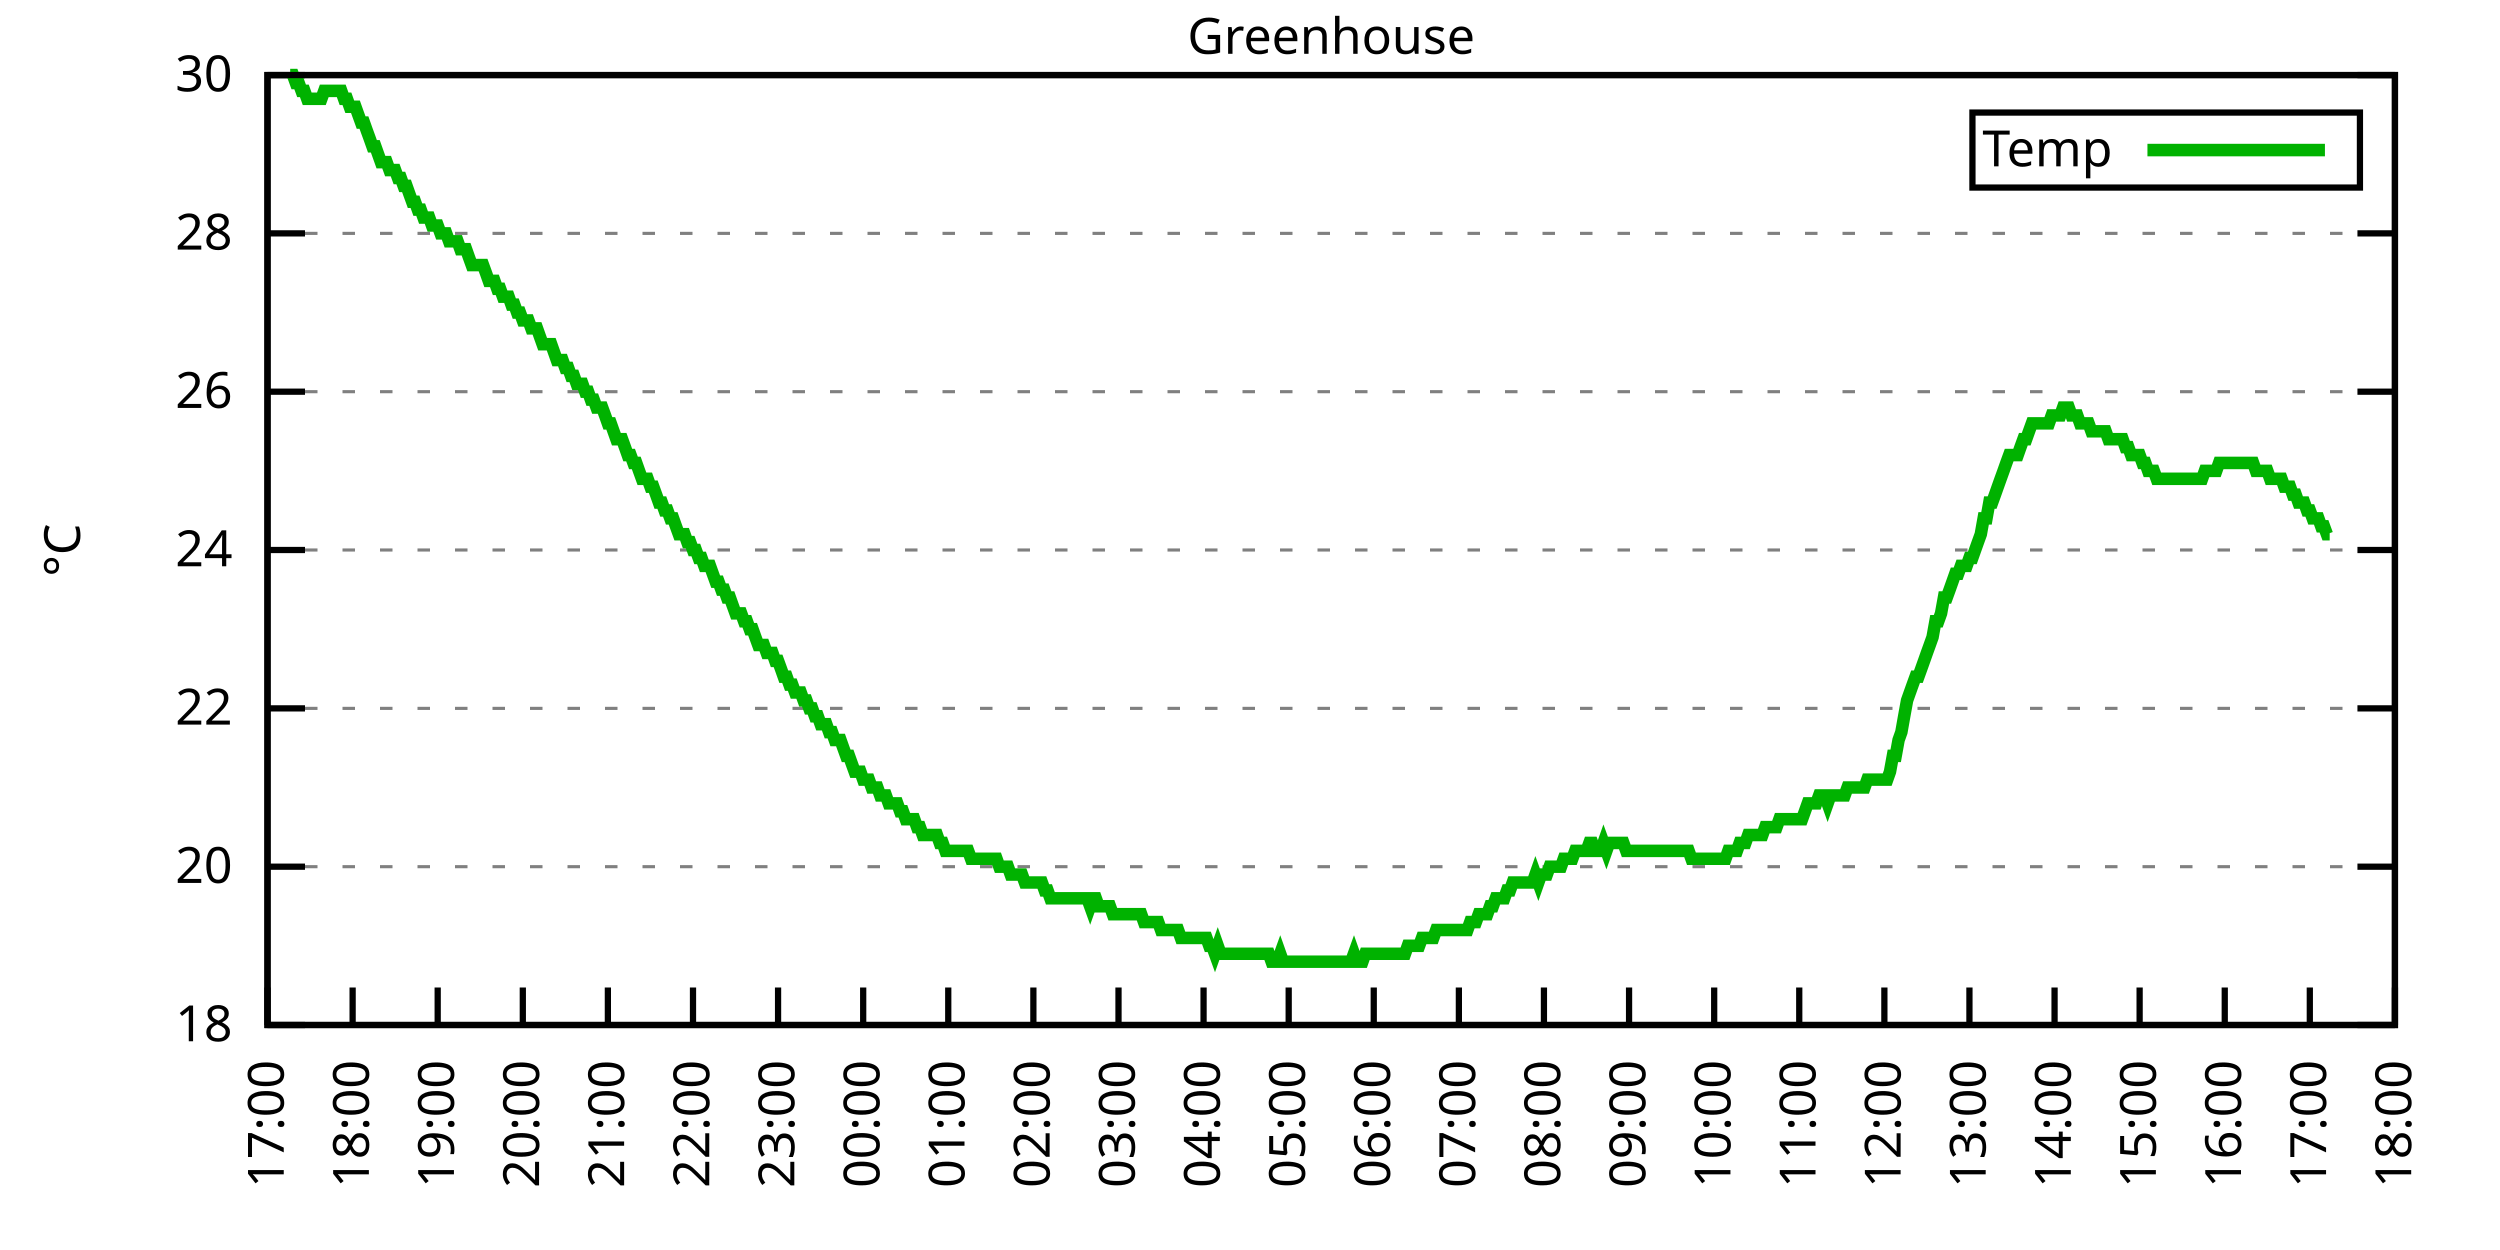
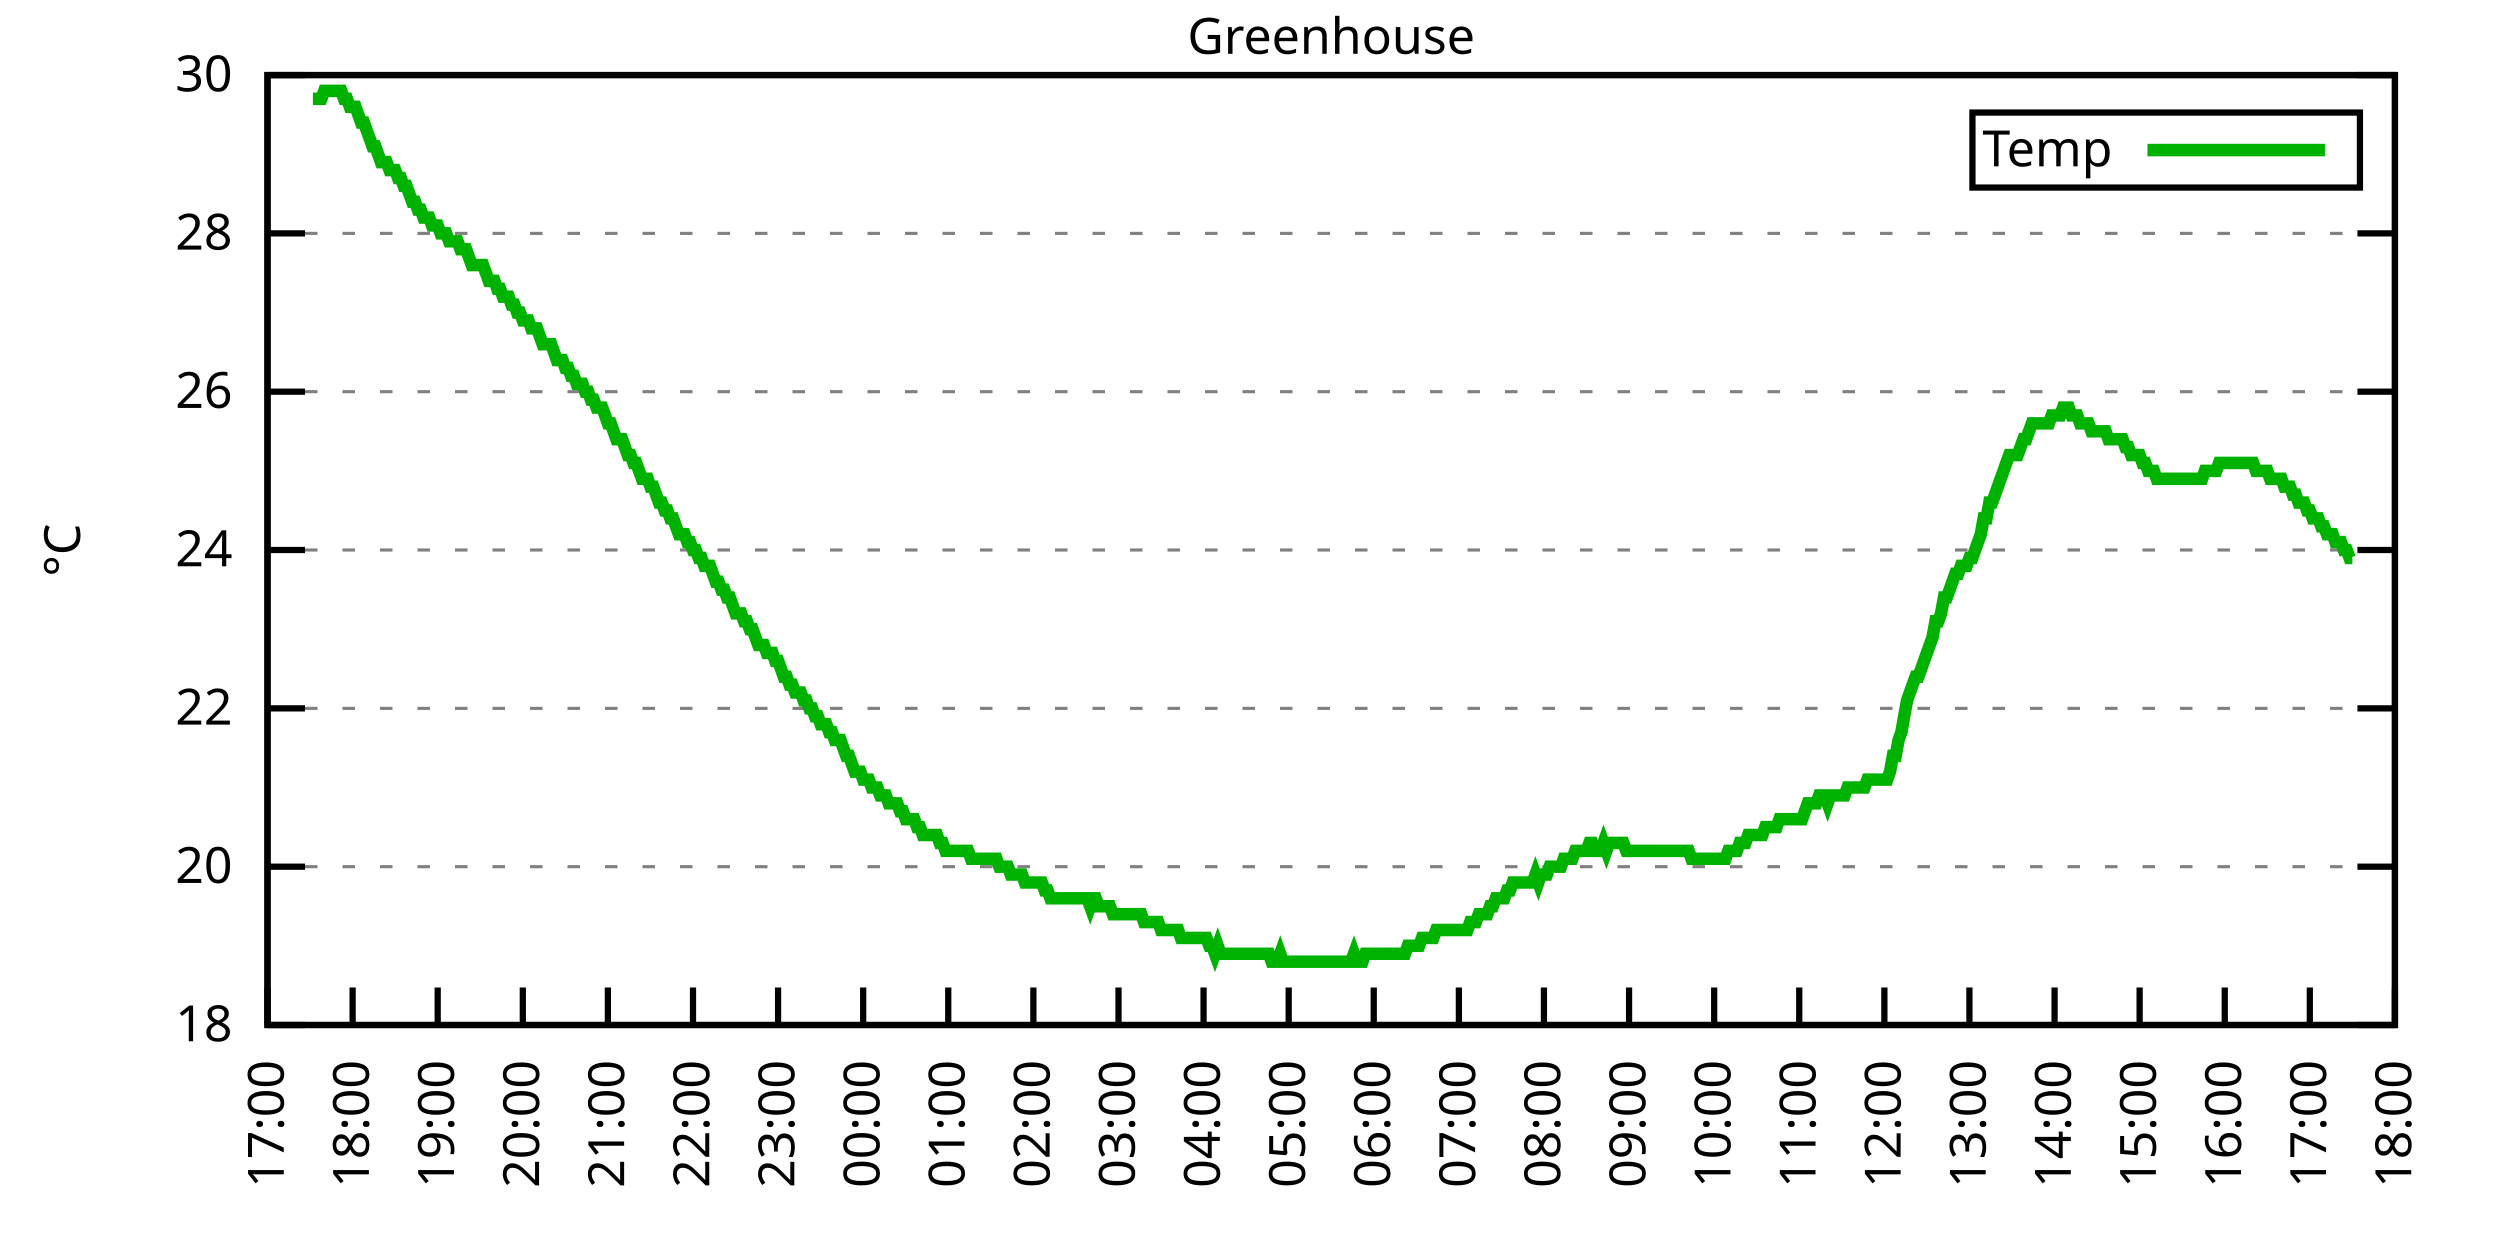
<svg xmlns="http://www.w3.org/2000/svg" xmlns:xlink="http://www.w3.org/1999/xlink" width="400" height="200" viewBox="0 0 400 200">
  <g id="gnuplot_canvas">
    <rect x="0" y="0" width="400" height="200" fill="none" />
    <defs>
      <circle id="gpDot" r="0.5" stroke-width="0.5" stroke="currentColor" />
      <path id="gpPt0" stroke-width="0.333" stroke="currentColor" d="M-1,0 h2 M0,-1 v2" />
      <path id="gpPt1" stroke-width="0.333" stroke="currentColor" d="M-1,-1 L1,1 M1,-1 L-1,1" />
      <path id="gpPt2" stroke-width="0.333" stroke="currentColor" d="M-1,0 L1,0 M0,-1 L0,1 M-1,-1 L1,1 M-1,1 L1,-1" />
      <rect id="gpPt3" stroke-width="0.333" stroke="currentColor" x="-1" y="-1" width="2" height="2" />
      <rect id="gpPt4" stroke-width="0.333" stroke="currentColor" fill="currentColor" x="-1" y="-1" width="2" height="2" />
      <circle id="gpPt5" stroke-width="0.333" stroke="currentColor" cx="0" cy="0" r="1" />
      <use xlink:href="#gpPt5" id="gpPt6" fill="currentColor" stroke="none" />
      <path id="gpPt7" stroke-width="0.333" stroke="currentColor" d="M0,-1.33 L-1.33,0.67 L1.33,0.67 z" />
      <use xlink:href="#gpPt7" id="gpPt8" fill="currentColor" stroke="none" />
      <use xlink:href="#gpPt7" id="gpPt9" stroke="currentColor" transform="rotate(180)" />
      <use xlink:href="#gpPt9" id="gpPt10" fill="currentColor" stroke="none" />
      <use xlink:href="#gpPt3" id="gpPt11" stroke="currentColor" transform="rotate(45)" />
      <use xlink:href="#gpPt11" id="gpPt12" fill="currentColor" stroke="none" />
      <path id="gpPt13" stroke-width="0.333" stroke="currentColor" d="M0,1.330 L1.265,0.411 L0.782,-1.067 L-0.782,-1.076 L-1.265,0.411 z" />
      <use xlink:href="#gpPt13" id="gpPt14" fill="currentColor" stroke="none" />
      <filter id="textbox" filterUnits="objectBoundingBox" x="0" y="0" height="1" width="1">
        <feFlood flood-color="white" flood-opacity="1" result="bgnd" />
        <feComposite in="SourceGraphic" in2="bgnd" operator="atop" />
      </filter>
      <filter id="greybox" filterUnits="objectBoundingBox" x="0" y="0" height="1" width="1">
        <feFlood flood-color="lightgrey" flood-opacity="1" result="grey" />
        <feComposite in="SourceGraphic" in2="grey" operator="atop" />
      </filter>
    </defs>
    <g fill="none" color="white" stroke="currentColor" stroke-width="1.00" stroke-linecap="butt" stroke-linejoin="miter">
</g>
    <g fill="none" color="black" stroke="currentColor" stroke-width="1.00" stroke-linecap="butt" stroke-linejoin="miter">
      <g stroke="none" shape-rendering="crispEdges">
        <polygon fill="rgb(255, 255, 255)" points="42.80,164.00 383.18,164.00 383.18,12.02 42.80,12.02 " />
      </g>
    </g>
    <g fill="none" color="black" stroke="currentColor" stroke-width="1.00" stroke-linecap="butt" stroke-linejoin="miter">
</g>
    <g fill="none" color="black" stroke="black" stroke-width="0.50" stroke-linecap="butt" stroke-linejoin="miter">
</g>
    <g fill="none" color="gray" stroke="currentColor" stroke-width="0.50" stroke-linecap="butt" stroke-linejoin="miter">
      <path stroke="gray" stroke-dasharray="2,4" class="gridline" d="M42.80,164.00 L383.19,164.00  " />
    </g>
    <g fill="none" color="gray" stroke="gray" stroke-width="1.00" stroke-linecap="butt" stroke-linejoin="miter">
</g>
    <g fill="none" color="black" stroke="currentColor" stroke-width="1.00" stroke-linecap="butt" stroke-linejoin="miter">
      <path stroke="black" d="M42.80,164.00 L48.80,164.00 M383.19,164.00 L377.19,164.00  " />
      <g transform="translate(37.20,166.60)" stroke="none" fill="black" font-family="Sans" font-size="8.00" text-anchor="end">
        <text>
          <tspan font-family="Sans"> 18</tspan>
        </text>
      </g>
    </g>
    <g fill="none" color="black" stroke="currentColor" stroke-width="1.00" stroke-linecap="butt" stroke-linejoin="miter">
</g>
    <g fill="none" color="black" stroke="black" stroke-width="0.50" stroke-linecap="butt" stroke-linejoin="miter">
</g>
    <g fill="none" color="gray" stroke="currentColor" stroke-width="0.50" stroke-linecap="butt" stroke-linejoin="miter">
      <path stroke="gray" stroke-dasharray="2,4" class="gridline" d="M42.80,138.67 L383.19,138.67  " />
    </g>
    <g fill="none" color="gray" stroke="gray" stroke-width="1.00" stroke-linecap="butt" stroke-linejoin="miter">
</g>
    <g fill="none" color="black" stroke="currentColor" stroke-width="1.00" stroke-linecap="butt" stroke-linejoin="miter">
      <path stroke="black" d="M42.80,138.67 L48.80,138.67 M383.19,138.67 L377.19,138.67  " />
      <g transform="translate(37.20,141.27)" stroke="none" fill="black" font-family="Sans" font-size="8.00" text-anchor="end">
        <text>
          <tspan font-family="Sans"> 20</tspan>
        </text>
      </g>
    </g>
    <g fill="none" color="black" stroke="currentColor" stroke-width="1.00" stroke-linecap="butt" stroke-linejoin="miter">
</g>
    <g fill="none" color="black" stroke="black" stroke-width="0.50" stroke-linecap="butt" stroke-linejoin="miter">
</g>
    <g fill="none" color="gray" stroke="currentColor" stroke-width="0.50" stroke-linecap="butt" stroke-linejoin="miter">
      <path stroke="gray" stroke-dasharray="2,4" class="gridline" d="M42.80,113.34 L383.19,113.34  " />
    </g>
    <g fill="none" color="gray" stroke="gray" stroke-width="1.00" stroke-linecap="butt" stroke-linejoin="miter">
</g>
    <g fill="none" color="black" stroke="currentColor" stroke-width="1.00" stroke-linecap="butt" stroke-linejoin="miter">
      <path stroke="black" d="M42.80,113.34 L48.80,113.34 M383.19,113.34 L377.19,113.34  " />
      <g transform="translate(37.20,115.94)" stroke="none" fill="black" font-family="Sans" font-size="8.00" text-anchor="end">
        <text>
          <tspan font-family="Sans"> 22</tspan>
        </text>
      </g>
    </g>
    <g fill="none" color="black" stroke="currentColor" stroke-width="1.00" stroke-linecap="butt" stroke-linejoin="miter">
</g>
    <g fill="none" color="black" stroke="black" stroke-width="0.50" stroke-linecap="butt" stroke-linejoin="miter">
</g>
    <g fill="none" color="gray" stroke="currentColor" stroke-width="0.50" stroke-linecap="butt" stroke-linejoin="miter">
      <path stroke="gray" stroke-dasharray="2,4" class="gridline" d="M42.80,88.00 L383.19,88.00  " />
    </g>
    <g fill="none" color="gray" stroke="gray" stroke-width="1.00" stroke-linecap="butt" stroke-linejoin="miter">
</g>
    <g fill="none" color="black" stroke="currentColor" stroke-width="1.00" stroke-linecap="butt" stroke-linejoin="miter">
      <path stroke="black" d="M42.80,88.00 L48.80,88.00 M383.19,88.00 L377.19,88.00  " />
      <g transform="translate(37.20,90.60)" stroke="none" fill="black" font-family="Sans" font-size="8.00" text-anchor="end">
        <text>
          <tspan font-family="Sans"> 24</tspan>
        </text>
      </g>
    </g>
    <g fill="none" color="black" stroke="currentColor" stroke-width="1.00" stroke-linecap="butt" stroke-linejoin="miter">
</g>
    <g fill="none" color="black" stroke="black" stroke-width="0.50" stroke-linecap="butt" stroke-linejoin="miter">
</g>
    <g fill="none" color="gray" stroke="currentColor" stroke-width="0.50" stroke-linecap="butt" stroke-linejoin="miter">
      <path stroke="gray" stroke-dasharray="2,4" class="gridline" d="M42.80,62.67 L383.19,62.67  " />
    </g>
    <g fill="none" color="gray" stroke="gray" stroke-width="1.00" stroke-linecap="butt" stroke-linejoin="miter">
</g>
    <g fill="none" color="black" stroke="currentColor" stroke-width="1.00" stroke-linecap="butt" stroke-linejoin="miter">
      <path stroke="black" d="M42.80,62.67 L48.80,62.67 M383.19,62.67 L377.19,62.67  " />
      <g transform="translate(37.20,65.27)" stroke="none" fill="black" font-family="Sans" font-size="8.00" text-anchor="end">
        <text>
          <tspan font-family="Sans"> 26</tspan>
        </text>
      </g>
    </g>
    <g fill="none" color="black" stroke="currentColor" stroke-width="1.00" stroke-linecap="butt" stroke-linejoin="miter">
</g>
    <g fill="none" color="black" stroke="black" stroke-width="0.50" stroke-linecap="butt" stroke-linejoin="miter">
</g>
    <g fill="none" color="gray" stroke="currentColor" stroke-width="0.50" stroke-linecap="butt" stroke-linejoin="miter">
      <path stroke="gray" stroke-dasharray="2,4" class="gridline" d="M42.80,37.34 L383.19,37.34  " />
    </g>
    <g fill="none" color="gray" stroke="gray" stroke-width="1.00" stroke-linecap="butt" stroke-linejoin="miter">
</g>
    <g fill="none" color="black" stroke="currentColor" stroke-width="1.00" stroke-linecap="butt" stroke-linejoin="miter">
      <path stroke="black" d="M42.80,37.34 L48.80,37.34 M383.19,37.34 L377.19,37.34  " />
      <g transform="translate(37.20,39.94)" stroke="none" fill="black" font-family="Sans" font-size="8.00" text-anchor="end">
        <text>
          <tspan font-family="Sans"> 28</tspan>
        </text>
      </g>
    </g>
    <g fill="none" color="black" stroke="currentColor" stroke-width="1.00" stroke-linecap="butt" stroke-linejoin="miter">
</g>
    <g fill="none" color="black" stroke="black" stroke-width="0.50" stroke-linecap="butt" stroke-linejoin="miter">
</g>
    <g fill="none" color="gray" stroke="currentColor" stroke-width="0.50" stroke-linecap="butt" stroke-linejoin="miter">
      <path stroke="gray" stroke-dasharray="2,4" class="gridline" d="M42.80,12.01 L383.19,12.01  " />
    </g>
    <g fill="none" color="gray" stroke="gray" stroke-width="1.00" stroke-linecap="butt" stroke-linejoin="miter">
</g>
    <g fill="none" color="black" stroke="currentColor" stroke-width="1.00" stroke-linecap="butt" stroke-linejoin="miter">
      <path stroke="black" d="M42.80,12.01 L48.80,12.01 M383.19,12.01 L377.19,12.01  " />
      <g transform="translate(37.20,14.61)" stroke="none" fill="black" font-family="Sans" font-size="8.00" text-anchor="end">
        <text>
          <tspan font-family="Sans"> 30</tspan>
        </text>
      </g>
    </g>
    <g fill="none" color="black" stroke="currentColor" stroke-width="1.00" stroke-linecap="butt" stroke-linejoin="miter">
      <path stroke="black" d="M42.80,164.00 L42.80,158.00  " />
      <g transform="translate(45.40,169.60) rotate(270.00)" stroke="none" fill="black" font-family="Sans" font-size="8.00" text-anchor="end">
        <text>
          <tspan font-family="Sans">17:00</tspan>
        </text>
      </g>
    </g>
    <g fill="none" color="black" stroke="currentColor" stroke-width="1.00" stroke-linecap="butt" stroke-linejoin="miter">
      <path stroke="black" d="M56.42,164.00 L56.42,158.00  " />
      <g transform="translate(59.02,169.60) rotate(270.00)" stroke="none" fill="black" font-family="Sans" font-size="8.00" text-anchor="end">
        <text>
          <tspan font-family="Sans">18:00</tspan>
        </text>
      </g>
    </g>
    <g fill="none" color="black" stroke="currentColor" stroke-width="1.00" stroke-linecap="butt" stroke-linejoin="miter">
      <path stroke="black" d="M70.03,164.00 L70.03,158.00  " />
      <g transform="translate(72.63,169.60) rotate(270.00)" stroke="none" fill="black" font-family="Sans" font-size="8.00" text-anchor="end">
        <text>
          <tspan font-family="Sans">19:00</tspan>
        </text>
      </g>
    </g>
    <g fill="none" color="black" stroke="currentColor" stroke-width="1.00" stroke-linecap="butt" stroke-linejoin="miter">
      <path stroke="black" d="M83.65,164.00 L83.65,158.00  " />
      <g transform="translate(86.25,169.60) rotate(270.00)" stroke="none" fill="black" font-family="Sans" font-size="8.00" text-anchor="end">
        <text>
          <tspan font-family="Sans">20:00</tspan>
        </text>
      </g>
    </g>
    <g fill="none" color="black" stroke="currentColor" stroke-width="1.00" stroke-linecap="butt" stroke-linejoin="miter">
      <path stroke="black" d="M97.26,164.00 L97.26,158.00  " />
      <g transform="translate(99.86,169.60) rotate(270.00)" stroke="none" fill="black" font-family="Sans" font-size="8.00" text-anchor="end">
        <text>
          <tspan font-family="Sans">21:00</tspan>
        </text>
      </g>
    </g>
    <g fill="none" color="black" stroke="currentColor" stroke-width="1.00" stroke-linecap="butt" stroke-linejoin="miter">
      <path stroke="black" d="M110.88,164.00 L110.88,158.00  " />
      <g transform="translate(113.48,169.60) rotate(270.00)" stroke="none" fill="black" font-family="Sans" font-size="8.00" text-anchor="end">
        <text>
          <tspan font-family="Sans">22:00</tspan>
        </text>
      </g>
    </g>
    <g fill="none" color="black" stroke="currentColor" stroke-width="1.00" stroke-linecap="butt" stroke-linejoin="miter">
      <path stroke="black" d="M124.49,164.00 L124.49,158.00  " />
      <g transform="translate(127.09,169.60) rotate(270.00)" stroke="none" fill="black" font-family="Sans" font-size="8.00" text-anchor="end">
        <text>
          <tspan font-family="Sans">23:00</tspan>
        </text>
      </g>
    </g>
    <g fill="none" color="black" stroke="currentColor" stroke-width="1.00" stroke-linecap="butt" stroke-linejoin="miter">
      <path stroke="black" d="M138.11,164.00 L138.11,158.00  " />
      <g transform="translate(140.71,169.60) rotate(270.00)" stroke="none" fill="black" font-family="Sans" font-size="8.00" text-anchor="end">
        <text>
          <tspan font-family="Sans">00:00</tspan>
        </text>
      </g>
    </g>
    <g fill="none" color="black" stroke="currentColor" stroke-width="1.00" stroke-linecap="butt" stroke-linejoin="miter">
      <path stroke="black" d="M151.72,164.00 L151.72,158.00  " />
      <g transform="translate(154.32,169.60) rotate(270.00)" stroke="none" fill="black" font-family="Sans" font-size="8.00" text-anchor="end">
        <text>
          <tspan font-family="Sans">01:00</tspan>
        </text>
      </g>
    </g>
    <g fill="none" color="black" stroke="currentColor" stroke-width="1.00" stroke-linecap="butt" stroke-linejoin="miter">
      <path stroke="black" d="M165.34,164.00 L165.34,158.00  " />
      <g transform="translate(167.94,169.60) rotate(270.00)" stroke="none" fill="black" font-family="Sans" font-size="8.00" text-anchor="end">
        <text>
          <tspan font-family="Sans">02:00</tspan>
        </text>
      </g>
    </g>
    <g fill="none" color="black" stroke="currentColor" stroke-width="1.00" stroke-linecap="butt" stroke-linejoin="miter">
      <path stroke="black" d="M178.96,164.00 L178.96,158.00  " />
      <g transform="translate(181.56,169.60) rotate(270.00)" stroke="none" fill="black" font-family="Sans" font-size="8.00" text-anchor="end">
        <text>
          <tspan font-family="Sans">03:00</tspan>
        </text>
      </g>
    </g>
    <g fill="none" color="black" stroke="currentColor" stroke-width="1.00" stroke-linecap="butt" stroke-linejoin="miter">
      <path stroke="black" d="M192.57,164.00 L192.57,158.00  " />
      <g transform="translate(195.17,169.60) rotate(270.00)" stroke="none" fill="black" font-family="Sans" font-size="8.00" text-anchor="end">
        <text>
          <tspan font-family="Sans">04:00</tspan>
        </text>
      </g>
    </g>
    <g fill="none" color="black" stroke="currentColor" stroke-width="1.00" stroke-linecap="butt" stroke-linejoin="miter">
      <path stroke="black" d="M206.19,164.00 L206.19,158.00  " />
      <g transform="translate(208.79,169.60) rotate(270.00)" stroke="none" fill="black" font-family="Sans" font-size="8.00" text-anchor="end">
        <text>
          <tspan font-family="Sans">05:00</tspan>
        </text>
      </g>
    </g>
    <g fill="none" color="black" stroke="currentColor" stroke-width="1.00" stroke-linecap="butt" stroke-linejoin="miter">
      <path stroke="black" d="M219.80,164.00 L219.80,158.00  " />
      <g transform="translate(222.40,169.60) rotate(270.00)" stroke="none" fill="black" font-family="Sans" font-size="8.00" text-anchor="end">
        <text>
          <tspan font-family="Sans">06:00</tspan>
        </text>
      </g>
    </g>
    <g fill="none" color="black" stroke="currentColor" stroke-width="1.00" stroke-linecap="butt" stroke-linejoin="miter">
      <path stroke="black" d="M233.42,164.00 L233.42,158.00  " />
      <g transform="translate(236.02,169.60) rotate(270.00)" stroke="none" fill="black" font-family="Sans" font-size="8.00" text-anchor="end">
        <text>
          <tspan font-family="Sans">07:00</tspan>
        </text>
      </g>
    </g>
    <g fill="none" color="black" stroke="currentColor" stroke-width="1.00" stroke-linecap="butt" stroke-linejoin="miter">
      <path stroke="black" d="M247.03,164.00 L247.03,158.00  " />
      <g transform="translate(249.63,169.60) rotate(270.00)" stroke="none" fill="black" font-family="Sans" font-size="8.00" text-anchor="end">
        <text>
          <tspan font-family="Sans">08:00</tspan>
        </text>
      </g>
    </g>
    <g fill="none" color="black" stroke="currentColor" stroke-width="1.00" stroke-linecap="butt" stroke-linejoin="miter">
      <path stroke="black" d="M260.65,164.00 L260.65,158.00  " />
      <g transform="translate(263.25,169.60) rotate(270.00)" stroke="none" fill="black" font-family="Sans" font-size="8.00" text-anchor="end">
        <text>
          <tspan font-family="Sans">09:00</tspan>
        </text>
      </g>
    </g>
    <g fill="none" color="black" stroke="currentColor" stroke-width="1.00" stroke-linecap="butt" stroke-linejoin="miter">
      <path stroke="black" d="M274.27,164.00 L274.27,158.00  " />
      <g transform="translate(276.87,169.60) rotate(270.00)" stroke="none" fill="black" font-family="Sans" font-size="8.00" text-anchor="end">
        <text>
          <tspan font-family="Sans">10:00</tspan>
        </text>
      </g>
    </g>
    <g fill="none" color="black" stroke="currentColor" stroke-width="1.00" stroke-linecap="butt" stroke-linejoin="miter">
      <path stroke="black" d="M287.88,164.00 L287.88,158.00  " />
      <g transform="translate(290.48,169.60) rotate(270.00)" stroke="none" fill="black" font-family="Sans" font-size="8.00" text-anchor="end">
        <text>
          <tspan font-family="Sans">11:00</tspan>
        </text>
      </g>
    </g>
    <g fill="none" color="black" stroke="currentColor" stroke-width="1.00" stroke-linecap="butt" stroke-linejoin="miter">
      <path stroke="black" d="M301.50,164.00 L301.50,158.00  " />
      <g transform="translate(304.10,169.60) rotate(270.00)" stroke="none" fill="black" font-family="Sans" font-size="8.00" text-anchor="end">
        <text>
          <tspan font-family="Sans">12:00</tspan>
        </text>
      </g>
    </g>
    <g fill="none" color="black" stroke="currentColor" stroke-width="1.00" stroke-linecap="butt" stroke-linejoin="miter">
      <path stroke="black" d="M315.11,164.00 L315.11,158.00  " />
      <g transform="translate(317.71,169.60) rotate(270.00)" stroke="none" fill="black" font-family="Sans" font-size="8.00" text-anchor="end">
        <text>
          <tspan font-family="Sans">13:00</tspan>
        </text>
      </g>
    </g>
    <g fill="none" color="black" stroke="currentColor" stroke-width="1.00" stroke-linecap="butt" stroke-linejoin="miter">
      <path stroke="black" d="M328.73,164.00 L328.73,158.00  " />
      <g transform="translate(331.33,169.60) rotate(270.00)" stroke="none" fill="black" font-family="Sans" font-size="8.00" text-anchor="end">
        <text>
          <tspan font-family="Sans">14:00</tspan>
        </text>
      </g>
    </g>
    <g fill="none" color="black" stroke="currentColor" stroke-width="1.00" stroke-linecap="butt" stroke-linejoin="miter">
      <path stroke="black" d="M342.34,164.00 L342.34,158.00  " />
      <g transform="translate(344.94,169.60) rotate(270.00)" stroke="none" fill="black" font-family="Sans" font-size="8.00" text-anchor="end">
        <text>
          <tspan font-family="Sans">15:00</tspan>
        </text>
      </g>
    </g>
    <g fill="none" color="black" stroke="currentColor" stroke-width="1.00" stroke-linecap="butt" stroke-linejoin="miter">
      <path stroke="black" d="M355.96,164.00 L355.96,158.00  " />
      <g transform="translate(358.56,169.60) rotate(270.00)" stroke="none" fill="black" font-family="Sans" font-size="8.00" text-anchor="end">
        <text>
          <tspan font-family="Sans">16:00</tspan>
        </text>
      </g>
    </g>
    <g fill="none" color="black" stroke="currentColor" stroke-width="1.00" stroke-linecap="butt" stroke-linejoin="miter">
      <path stroke="black" d="M369.57,164.00 L369.57,158.00  " />
      <g transform="translate(372.17,169.60) rotate(270.00)" stroke="none" fill="black" font-family="Sans" font-size="8.00" text-anchor="end">
        <text>
          <tspan font-family="Sans">17:00</tspan>
        </text>
      </g>
    </g>
    <g fill="none" color="black" stroke="currentColor" stroke-width="1.00" stroke-linecap="butt" stroke-linejoin="miter">
      <path stroke="black" d="M383.19,164.00 L383.19,158.00  " />
      <g transform="translate(385.79,169.60) rotate(270.00)" stroke="none" fill="black" font-family="Sans" font-size="8.00" text-anchor="end">
        <text>
          <tspan font-family="Sans">18:00</tspan>
        </text>
      </g>
    </g>
    <g fill="none" color="black" stroke="currentColor" stroke-width="1.00" stroke-linecap="butt" stroke-linejoin="miter">
</g>
    <g fill="none" color="black" stroke="currentColor" stroke-width="1.00" stroke-linecap="butt" stroke-linejoin="miter">
      <path stroke="black" d="M42.80,12.01 L42.80,164.00 L383.19,164.00 L383.19,12.01 L42.80,12.01 Z  " />
    </g>
    <g fill="none" color="black" stroke="currentColor" stroke-width="1.00" stroke-linecap="butt" stroke-linejoin="miter">
</g>
    <g fill="none" color="black" stroke="currentColor" stroke-width="1.00" stroke-linecap="butt" stroke-linejoin="miter">
      <path stroke="black" d="M315.59,30.01 L315.59,18.01 L377.59,18.01 L377.59,30.01 L315.59,30.01 Z  " />
    </g>
    <g id="Greenhouse_plot_1">
      <g fill="none" color="white" stroke="black" stroke-width="2.00" stroke-linecap="butt" stroke-linejoin="miter">
</g>
      <g fill="none" color="black" stroke="currentColor" stroke-width="2.00" stroke-linecap="butt" stroke-linejoin="miter">
        <g transform="translate(337.99,26.61)" stroke="none" fill="black" font-family="Sans" font-size="8.00" text-anchor="end">
          <text>
            <tspan font-family="Sans">Temp</tspan>
          </text>
        </g>
      </g>
      <g fill="none" color="black" stroke="currentColor" stroke-width="2.00" stroke-linecap="butt" stroke-linejoin="miter">
-         <path stroke="rgb(  0, 178,   0)" d="M343.59,24.01 L371.99,24.01 M46.43,12.01 L46.88,12.01 L47.34,13.28 L47.79,13.28 L48.25,14.54 L48.70,14.54   L49.15,15.81 L49.61,15.81 L50.06,15.81 L50.52,15.81 L50.97,15.81 L51.42,15.81 L51.88,14.54 L52.33,14.54   L52.78,14.54 L53.24,14.54 L53.69,14.54 L54.15,14.54 L54.60,14.54 L55.05,15.81 L55.51,15.81 L55.96,17.08   L56.42,17.08 L56.87,17.08 L57.32,18.34 L57.78,19.61 L58.23,19.61 L58.68,20.88 L59.14,22.14 L59.59,23.41   L60.05,23.41 L60.50,24.68 L60.95,25.94 L61.41,25.94 L61.86,25.94 L62.32,27.21 L62.77,27.21 L63.22,27.21   L63.68,28.48 L64.13,28.48 L64.58,29.74 L65.04,29.74 L65.49,31.01 L65.95,32.28 L66.40,32.28 L66.85,33.54   L67.31,33.54 L67.76,34.81 L68.22,34.81 L68.67,34.81 L69.12,36.08 L69.58,36.08 L70.03,36.08 L70.49,37.34   L70.94,37.34 L71.39,37.34 L71.85,38.61 L72.30,38.61 L72.75,38.61 L73.21,38.61 L73.66,39.87 L74.12,39.87   L74.57,39.87 L75.02,41.14 L75.48,42.41 L75.93,42.41 L76.39,42.41 L76.84,42.41 L77.29,42.41 L77.75,43.67   L78.20,44.94 L78.65,44.94 L79.11,44.94 L79.56,46.21 L80.02,46.21 L80.47,47.47 L80.92,47.47 L81.38,47.47   L81.83,48.74 L82.29,48.74 L82.74,50.01 L83.19,50.01 L83.65,51.27 L84.10,51.27 L84.55,51.27 L85.01,52.54   L85.46,52.54 L85.92,52.54 L86.37,53.81 L86.82,55.07 L87.28,55.07 L87.73,55.07 L88.19,55.07 L88.64,56.34   L89.09,57.61 L89.55,57.61 L90.00,57.61 L90.45,58.87 L90.91,58.87 L91.36,60.14 L91.82,60.14 L92.27,61.41   L92.72,61.41 L93.18,61.41 L93.63,62.67 L94.09,62.67 L94.54,63.94 L94.99,63.94 L95.45,65.21 L95.90,65.21   L96.35,65.21 L96.81,66.47 L97.26,67.74 L97.72,67.74 L98.17,69.01 L98.62,70.27 L99.08,70.27 L99.53,70.27   L99.99,71.54 L100.44,72.81 L100.89,72.81 L101.35,74.07 L101.80,74.07 L102.25,75.34 L102.71,76.61 L103.16,76.61   L103.62,76.61 L104.07,77.87 L104.52,77.87 L104.98,79.14 L105.43,80.41 L105.89,80.41 L106.34,81.67 L106.79,81.67   L107.25,82.94 L107.70,82.94 L108.15,84.21 L108.61,85.47 L109.06,85.47 L109.52,85.47 L109.97,86.74 L110.42,86.74   L110.88,88.00 L111.33,88.00 L111.79,89.27 L112.24,89.27 L112.69,90.54 L113.15,90.54 L113.60,90.54 L114.05,91.80   L114.51,93.07 L114.96,93.07 L115.42,94.34 L115.87,94.34 L116.32,95.60 L116.78,95.60 L117.23,96.87 L117.69,98.14   L118.14,98.14 L118.59,98.14 L119.05,99.40 L119.50,99.40 L119.96,100.67 L120.41,100.67 L120.86,101.94 L121.32,103.20   L121.77,103.20 L122.22,103.20 L122.68,104.47 L123.13,104.47 L123.59,104.47 L124.04,105.74 L124.49,105.74 L124.95,107.00   L125.40,108.27 L125.86,108.27 L126.31,109.54 L126.76,109.54 L127.22,110.80 L127.67,110.80 L128.12,110.80 L128.58,112.07   L129.03,112.07 L129.49,113.34 L129.94,113.34 L130.39,114.60 L130.85,114.60 L131.30,115.87 L131.76,115.87 L132.21,115.87   L132.66,117.14 L133.12,117.14 L133.57,118.40 L134.02,118.40 L134.48,118.40 L134.93,119.67 L135.39,120.94 L135.84,120.94   L136.29,122.20 L136.75,123.47 L137.20,123.47 L137.66,123.47 L138.11,124.74 L138.56,124.74 L139.02,124.74 L139.47,126.00   L139.92,126.00 L140.38,126.00 L140.83,127.27 L141.29,127.27 L141.74,127.27 L142.19,128.54 L142.65,128.54 L143.10,128.54   L143.56,128.54 L144.01,129.80 L144.46,129.80 L144.92,131.07 L145.37,131.07 L145.82,131.07 L146.28,131.07 L146.73,132.34   L147.19,132.34 L147.64,133.60 L148.09,133.60 L148.55,133.60 L149.00,133.60 L149.46,133.60 L149.91,133.60 L150.36,134.87   L150.82,134.87 L151.27,136.14 L151.72,136.14 L152.18,136.14 L152.63,136.14 L153.09,136.14 L153.54,136.14 L153.99,136.14   L154.45,136.14 L154.90,136.14 L155.36,137.40 L155.81,137.40 L156.26,137.40 L156.72,137.40 L157.17,137.40 L157.62,137.40   L158.08,137.40 L158.53,137.40 L158.99,137.40 L159.44,137.40 L159.89,138.67 L160.35,138.67 L160.80,138.67 L161.26,138.67   L161.71,139.93 L162.16,139.93 L162.62,139.93 L163.07,139.93 L163.52,139.93 L163.98,141.20 L164.43,141.20 L164.89,141.20   L165.34,141.20 L165.79,141.20 L166.25,141.20 L166.70,141.20 L167.16,142.47 L167.61,142.47 L168.06,143.73 L168.52,143.73   L168.97,143.73 L169.43,143.73 L169.88,143.73 L170.33,143.73 L170.79,143.73 L171.24,143.73 L171.69,143.73 L172.15,143.73   L172.60,143.73 L173.06,143.73 L173.51,143.73 L173.96,143.73 L174.42,145.00 L174.87,143.73 L175.33,143.73 L175.78,145.00   L176.23,145.00 L176.69,145.00 L177.14,145.00 L177.59,145.00 L178.05,146.27 L178.50,146.27 L178.96,146.27 L179.41,146.27   L179.86,146.27 L180.32,146.27 L180.77,146.27 L181.23,146.27 L181.68,146.27 L182.13,146.27 L182.59,146.27 L183.04,147.53   L183.49,147.53 L183.95,147.53 L184.40,147.53 L184.86,147.53 L185.31,147.53 L185.76,148.80 L186.22,148.80 L186.67,148.80   L187.13,148.80 L187.58,148.80 L188.03,148.80 L188.49,148.80 L188.94,150.07 L189.39,150.07 L189.85,150.07 L190.30,150.07   L190.76,150.07 L191.21,150.07 L191.66,150.07 L192.12,150.07 L192.57,150.07 L193.03,150.07 L193.48,151.33 L193.93,151.33   L194.39,152.60 L194.84,151.33 L195.29,152.60 L195.75,152.60 L196.20,152.60 L196.66,152.60 L197.11,152.60 L197.56,152.60   L198.02,152.60 L198.47,152.60 L198.93,152.60 L199.38,152.60 L199.83,152.60 L200.29,152.60 L200.74,152.60 L201.19,152.60   L201.65,152.60 L202.10,152.60 L202.56,152.60 L203.01,152.60 L203.46,153.87 L203.92,153.87 L204.37,153.87 L204.83,152.60   L205.28,153.87 L205.73,153.87 L206.19,153.87 L206.64,153.87 L207.09,153.87 L207.55,153.87 L208.00,153.87 L208.46,153.87   L208.91,153.87 L209.36,153.87 L209.82,153.87 L210.27,153.87 L210.73,153.87 L211.18,153.87 L211.63,153.87 L212.09,153.87   L212.54,153.87 L213.00,153.87 L213.45,153.87 L213.90,153.87 L214.36,153.87 L214.81,153.87 L215.26,153.87 L215.72,153.87   L216.17,153.87 L216.63,152.60 L217.08,153.87 L217.53,153.87 L217.99,153.87 L218.44,152.60 L218.90,152.60 L219.35,152.60   L219.80,152.60 L220.26,152.60 L220.71,152.60 L221.16,152.60 L221.62,152.60 L222.07,152.60 L222.53,152.60 L222.98,152.60   L223.43,152.60 L223.89,152.60 L224.34,152.60 L224.80,152.60 L225.25,151.33 L225.70,151.33 L226.16,151.33 L226.61,151.33   L227.06,151.33 L227.52,150.07 L227.97,150.07 L228.43,150.07 L228.88,150.07 L229.33,150.07 L229.79,148.80 L230.24,148.80   L230.70,148.80 L231.15,148.80 L231.60,148.80 L232.06,148.80 L232.51,148.80 L232.96,148.80 L233.42,148.80 L233.87,148.80   L234.33,148.80 L234.78,148.80 L235.23,147.53 L235.69,147.53 L236.14,147.53 L236.60,146.27 L237.05,146.27 L237.50,146.27   L237.96,146.27 L238.41,145.00 L238.86,145.00 L239.32,143.73 L239.77,143.73 L240.23,143.73 L240.68,143.73 L241.13,142.47   L241.59,142.47 L242.04,141.20 L242.50,141.20 L242.95,141.20 L243.40,141.20 L243.86,141.20 L244.31,141.20 L244.76,141.20   L245.22,141.20 L245.67,139.93 L246.13,141.20 L246.58,139.93 L247.03,139.93 L247.49,139.93 L247.94,138.67 L248.40,138.67   L248.85,138.67 L249.30,138.67 L249.76,138.67 L250.21,137.40 L250.66,137.40 L251.12,137.40 L251.57,137.40 L252.03,136.14   L252.48,136.14 L252.93,136.14 L253.39,136.14 L253.84,136.14 L254.30,134.87 L254.75,134.87 L255.20,136.14 L255.66,136.14   L256.11,136.14 L256.56,134.87 L257.02,136.14 L257.47,134.87 L257.93,134.87 L258.38,134.87 L258.83,134.87 L259.29,134.87   L259.74,134.87 L260.20,136.14 L260.65,136.14 L261.10,136.14 L261.56,136.14 L262.01,136.14 L262.47,136.14 L262.92,136.14   L263.37,136.14 L263.83,136.14 L264.28,136.14 L264.73,136.14 L265.19,136.14 L265.64,136.14 L266.10,136.14 L266.55,136.14   L267.00,136.14 L267.46,136.14 L267.91,136.14 L268.37,136.14 L268.82,136.14 L269.27,136.14 L269.73,136.14 L270.18,136.14   L270.63,137.40 L271.09,137.40 L271.54,137.40 L272.00,137.40 L272.45,137.40 L272.90,137.40 L273.36,137.40 L273.81,137.40   L274.27,137.40 L274.72,137.40 L275.17,137.40 L275.63,137.40 L276.08,137.40 L276.53,136.14 L276.99,136.14 L277.44,136.14   L277.90,136.14 L278.35,134.87 L278.80,134.87 L279.26,134.87 L279.71,133.60 L280.17,133.60 L280.62,133.60 L281.07,133.60   L281.53,133.60 L281.98,133.60 L282.43,132.34 L282.89,132.34 L283.34,132.34 L283.80,132.34 L284.25,132.34 L284.70,131.07   L285.16,131.07 L285.61,131.07 L286.07,131.07 L286.52,131.07 L286.97,131.07 L287.43,131.07 L287.88,131.07 L288.33,131.07   L288.79,129.80 L289.24,128.54 L289.70,128.54 L290.15,128.54 L290.60,128.54 L291.06,127.27 L291.51,127.27 L291.97,127.27   L292.42,128.54 L292.87,127.27 L293.33,127.27 L293.78,127.27 L294.23,127.27 L294.69,127.27 L295.14,127.27 L295.60,126.00   L296.05,126.00 L296.50,126.00 L296.96,126.00 L297.41,126.00 L297.87,126.00 L298.32,126.00 L298.77,124.74 L299.23,124.74   L299.68,124.74 L300.13,124.74 L300.59,124.74 L301.04,124.74 L301.50,124.74 L301.95,124.74 L302.40,123.47 L302.86,120.94   L303.31,120.94 L303.77,118.40 L304.22,117.14 L304.67,114.60 L305.13,112.07 L305.58,110.80 L306.03,109.54 L306.49,108.27   L306.94,108.27 L307.40,107.00 L307.85,105.74 L308.30,104.47 L308.76,103.20 L309.21,101.94 L309.67,99.40 L310.12,99.40   L310.57,98.14 L311.03,95.60 L311.48,95.60 L311.94,94.34 L312.39,93.07 L312.84,91.80 L313.30,91.80 L313.75,90.54   L314.20,90.54 L314.66,90.54 L315.11,89.27 L315.57,89.27 L316.02,88.00 L316.47,86.74 L316.93,85.47 L317.38,82.94   L317.84,82.94 L318.29,80.41 L318.74,80.41 L319.20,79.14 L319.65,77.87 L320.10,76.61 L320.56,75.34 L321.01,74.07   L321.47,72.81 L321.92,72.81 L322.37,72.81 L322.83,72.81 L323.28,71.54 L323.74,70.27 L324.19,70.27 L324.64,69.01   L325.10,67.74 L325.55,67.74 L326.00,67.74 L326.46,67.74 L326.91,67.74 L327.37,67.74 L327.82,67.74 L328.27,66.47   L328.73,66.47 L329.18,66.47 L329.64,66.47 L330.09,65.21 L330.54,65.21 L331.00,65.21 L331.45,66.47 L331.90,66.47   L332.36,66.47 L332.81,67.74 L333.27,67.74 L333.72,67.74 L334.17,67.74 L334.63,69.01 L335.08,69.01 L335.54,69.01   L335.99,69.01 L336.44,69.01 L336.90,69.01 L337.35,70.27 L337.80,70.27 L338.26,70.27 L338.71,70.27 L339.17,70.27   L339.62,70.27 L340.07,71.54 L340.53,71.54 L340.98,72.81 L341.44,72.81 L341.89,72.81 L342.34,72.81 L342.80,74.07   L343.25,74.07 L343.70,75.34 L344.16,75.34 L344.61,75.34 L345.07,76.61 L345.52,76.61 L345.97,76.61 L346.43,76.61   L346.88,76.61 L347.34,76.61 L347.79,76.61 L348.24,76.61 L348.70,76.61 L349.15,76.61 L349.60,76.61 L350.06,76.61   L350.51,76.61 L350.97,76.61 L351.42,76.61 L351.87,76.61 L352.33,76.61 L352.78,75.34 L353.24,75.34 L353.69,75.34   L354.14,75.34 L354.60,75.34 L355.05,74.07 L355.50,74.07 L355.96,74.07 L356.41,74.07 L356.87,74.07 L357.32,74.07   L357.77,74.07 L358.23,74.07 L358.68,74.07 L359.14,74.07 L359.59,74.07 L360.04,74.07 L360.50,74.07 L360.95,75.34   L361.41,75.34 L361.86,75.34 L362.31,75.34 L362.77,75.34 L363.22,76.61 L363.67,76.61 L364.13,76.61 L364.58,76.61   L365.04,76.61 L365.49,77.87 L365.94,77.87 L366.40,77.87 L366.85,79.14 L367.31,79.14 L367.76,80.41 L368.21,80.41   L368.67,80.41 L369.12,81.67 L369.57,81.67 L370.03,82.94 L370.48,82.94 L370.94,82.94 L371.39,84.21 L371.84,84.21   L372.30,85.47 L372.75,85.47  " />
+         <path stroke="rgb(  0, 178,   0)" d="M343.59,24.01 L371.99,24.01 M50.06,15.81 L50.52,15.81 L50.97,15.81 L51.42,15.81 L51.88,14.54 L52.33,14.54   L52.78,14.54 L53.24,14.54 L53.69,14.54 L54.15,14.54 L54.60,14.54 L55.05,15.81 L55.51,15.81 L55.96,17.08   L56.42,17.08 L56.87,17.08 L57.32,18.34 L57.78,19.61 L58.23,19.61 L58.68,20.88 L59.14,22.14 L59.59,23.41   L60.05,23.41 L60.50,24.68 L60.95,25.94 L61.41,25.94 L61.86,25.94 L62.32,27.21 L62.77,27.21 L63.22,27.21   L63.68,28.48 L64.13,28.48 L64.58,29.74 L65.04,29.74 L65.49,31.01 L65.95,32.28 L66.40,32.28 L66.85,33.54   L67.31,33.54 L67.76,34.81 L68.22,34.81 L68.67,34.81 L69.12,36.08 L69.58,36.08 L70.03,36.08 L70.49,37.34   L70.94,37.34 L71.39,37.34 L71.85,38.61 L72.30,38.61 L72.75,38.61 L73.21,38.61 L73.66,39.87 L74.12,39.87   L74.57,39.87 L75.02,41.14 L75.48,42.41 L75.93,42.41 L76.39,42.41 L76.84,42.41 L77.29,42.41 L77.75,43.67   L78.20,44.94 L78.65,44.94 L79.11,44.94 L79.56,46.21 L80.02,46.21 L80.47,47.47 L80.92,47.47 L81.38,47.47   L81.83,48.74 L82.29,48.74 L82.74,50.01 L83.19,50.01 L83.65,51.27 L84.10,51.27 L84.55,51.27 L85.01,52.54   L85.46,52.54 L85.92,52.54 L86.37,53.81 L86.82,55.07 L87.28,55.07 L87.73,55.07 L88.19,55.07 L88.64,56.34   L89.09,57.61 L89.55,57.61 L90.00,57.61 L90.45,58.87 L90.91,58.87 L91.36,60.14 L91.82,60.14 L92.27,61.41   L92.72,61.41 L93.18,61.41 L93.63,62.67 L94.09,62.67 L94.54,63.94 L94.99,63.94 L95.45,65.21 L95.90,65.21   L96.35,65.21 L96.81,66.47 L97.26,67.74 L97.72,67.74 L98.17,69.01 L98.62,70.27 L99.08,70.27 L99.53,70.27   L99.99,71.54 L100.44,72.81 L100.89,72.81 L101.35,74.07 L101.80,74.07 L102.25,75.34 L102.71,76.61 L103.16,76.61   L103.62,76.61 L104.07,77.87 L104.52,77.87 L104.98,79.14 L105.43,80.41 L105.89,80.41 L106.34,81.67 L106.79,81.67   L107.25,82.94 L107.70,82.94 L108.15,84.21 L108.61,85.47 L109.06,85.47 L109.52,85.47 L109.97,86.74 L110.42,86.74   L110.88,88.00 L111.33,88.00 L111.79,89.27 L112.24,89.27 L112.69,90.54 L113.15,90.54 L113.60,90.54 L114.05,91.80   L114.51,93.07 L114.96,93.07 L115.42,94.34 L115.87,94.34 L116.32,95.60 L116.78,95.60 L117.23,96.87 L117.69,98.14   L118.14,98.14 L118.59,98.14 L119.05,99.40 L119.50,99.40 L119.96,100.67 L120.41,100.67 L120.86,101.94 L121.32,103.20   L121.77,103.20 L122.22,103.20 L122.68,104.47 L123.13,104.47 L123.59,104.47 L124.04,105.74 L124.49,105.74 L124.95,107.00   L125.40,108.27 L125.86,108.27 L126.31,109.54 L126.76,109.54 L127.22,110.80 L127.67,110.80 L128.12,110.80 L128.58,112.07   L129.03,112.07 L129.49,113.34 L129.94,113.34 L130.39,114.60 L130.85,114.60 L131.30,115.87 L131.76,115.87 L132.21,115.87   L132.66,117.14 L133.12,117.14 L133.57,118.40 L134.02,118.40 L134.48,118.40 L134.93,119.67 L135.39,120.94 L135.84,120.94   L136.29,122.20 L136.75,123.47 L137.20,123.47 L137.66,123.47 L138.11,124.74 L138.56,124.74 L139.02,124.74 L139.47,126.00   L139.92,126.00 L140.38,126.00 L140.83,127.27 L141.29,127.27 L141.74,127.27 L142.19,128.54 L142.65,128.54 L143.10,128.54   L143.56,128.54 L144.01,129.80 L144.46,129.80 L144.92,131.07 L145.37,131.07 L145.82,131.07 L146.28,131.07 L146.73,132.34   L147.19,132.34 L147.64,133.60 L148.09,133.60 L148.55,133.60 L149.00,133.60 L149.46,133.60 L149.91,133.60 L150.36,134.87   L150.82,134.87 L151.27,136.14 L151.72,136.14 L152.18,136.14 L152.63,136.14 L153.09,136.14 L153.54,136.14 L153.99,136.14   L154.45,136.14 L154.90,136.14 L155.36,137.40 L155.81,137.40 L156.26,137.40 L156.72,137.40 L157.17,137.40 L157.62,137.40   L158.08,137.40 L158.53,137.40 L158.99,137.40 L159.44,137.40 L159.89,138.67 L160.35,138.67 L160.80,138.67 L161.26,138.67   L161.71,139.93 L162.16,139.93 L162.62,139.93 L163.07,139.93 L163.52,139.93 L163.98,141.20 L164.43,141.20 L164.89,141.20   L165.34,141.20 L165.79,141.20 L166.25,141.20 L166.70,141.20 L167.16,142.47 L167.61,142.47 L168.06,143.73 L168.52,143.73   L168.97,143.73 L169.43,143.73 L169.88,143.73 L170.33,143.73 L170.79,143.73 L171.24,143.73 L171.69,143.73 L172.15,143.73   L172.60,143.73 L173.06,143.73 L173.51,143.73 L173.96,143.73 L174.42,145.00 L174.87,143.73 L175.33,143.73 L175.78,145.00   L176.23,145.00 L176.69,145.00 L177.14,145.00 L177.59,145.00 L178.05,146.27 L178.50,146.27 L178.96,146.27 L179.41,146.27   L179.86,146.27 L180.32,146.27 L180.77,146.27 L181.23,146.27 L181.68,146.27 L182.13,146.27 L182.59,146.27 L183.04,147.53   L183.49,147.53 L183.95,147.53 L184.40,147.53 L184.86,147.53 L185.31,147.53 L185.76,148.80 L186.22,148.80 L186.67,148.80   L187.13,148.80 L187.58,148.80 L188.03,148.80 L188.49,148.80 L188.94,150.07 L189.39,150.07 L189.85,150.07 L190.30,150.07   L190.76,150.07 L191.21,150.07 L191.66,150.07 L192.12,150.07 L192.57,150.07 L193.03,150.07 L193.48,151.33 L193.93,151.33   L194.39,152.60 L194.84,151.33 L195.29,152.60 L195.75,152.60 L196.20,152.60 L196.66,152.60 L197.11,152.60 L197.56,152.60   L198.02,152.60 L198.47,152.60 L198.93,152.60 L199.38,152.60 L199.83,152.60 L200.29,152.60 L200.74,152.60 L201.19,152.60   L201.65,152.60 L202.10,152.60 L202.56,152.60 L203.01,152.60 L203.46,153.87 L203.92,153.87 L204.37,153.87 L204.83,152.60   L205.28,153.87 L205.73,153.87 L206.19,153.87 L206.64,153.87 L207.09,153.87 L207.55,153.87 L208.00,153.87 L208.46,153.87   L208.91,153.87 L209.36,153.87 L209.82,153.87 L210.27,153.87 L210.73,153.87 L211.18,153.87 L211.63,153.87 L212.09,153.87   L212.54,153.87 L213.00,153.87 L213.45,153.87 L213.90,153.87 L214.36,153.87 L214.81,153.87 L215.26,153.87 L215.72,153.87   L216.17,153.87 L216.63,152.60 L217.08,153.87 L217.53,153.87 L217.99,153.87 L218.44,152.60 L218.90,152.60 L219.35,152.60   L219.80,152.60 L220.26,152.60 L220.71,152.60 L221.16,152.60 L221.62,152.60 L222.07,152.60 L222.53,152.60 L222.98,152.60   L223.43,152.60 L223.89,152.60 L224.34,152.60 L224.80,152.60 L225.25,151.33 L225.70,151.33 L226.16,151.33 L226.61,151.33   L227.06,151.33 L227.52,150.07 L227.97,150.07 L228.43,150.07 L228.88,150.07 L229.33,150.07 L229.79,148.80 L230.24,148.80   L230.70,148.80 L231.15,148.80 L231.60,148.80 L232.06,148.80 L232.51,148.80 L232.96,148.80 L233.42,148.80 L233.87,148.80   L234.33,148.80 L234.78,148.80 L235.23,147.53 L235.69,147.53 L236.14,147.53 L236.60,146.27 L237.05,146.27 L237.50,146.27   L237.96,146.27 L238.41,145.00 L238.86,145.00 L239.32,143.73 L239.77,143.73 L240.23,143.73 L240.68,143.73 L241.13,142.47   L241.59,142.47 L242.04,141.20 L242.50,141.20 L242.95,141.20 L243.40,141.20 L243.86,141.20 L244.31,141.20 L244.76,141.20   L245.22,141.20 L245.67,139.93 L246.13,141.20 L246.58,139.93 L247.03,139.93 L247.49,139.93 L247.94,138.67 L248.40,138.67   L248.85,138.67 L249.30,138.67 L249.76,138.67 L250.21,137.40 L250.66,137.40 L251.12,137.40 L251.57,137.40 L252.03,136.14   L252.48,136.14 L252.93,136.14 L253.39,136.14 L253.84,136.14 L254.30,134.87 L254.75,134.87 L255.20,136.14 L255.66,136.14   L256.11,136.14 L256.56,134.87 L257.02,136.14 L257.47,134.87 L257.93,134.87 L258.38,134.87 L258.83,134.87 L259.29,134.87   L259.74,134.87 L260.20,136.14 L260.65,136.14 L261.10,136.14 L261.56,136.14 L262.01,136.14 L262.47,136.14 L262.92,136.14   L263.37,136.14 L263.83,136.14 L264.28,136.14 L264.73,136.14 L265.19,136.14 L265.64,136.14 L266.10,136.14 L266.55,136.14   L267.00,136.14 L267.46,136.14 L267.91,136.14 L268.37,136.14 L268.82,136.14 L269.27,136.14 L269.73,136.14 L270.18,136.14   L270.63,137.40 L271.09,137.40 L271.54,137.40 L272.00,137.40 L272.45,137.40 L272.90,137.40 L273.36,137.40 L273.81,137.40   L274.27,137.40 L274.72,137.40 L275.17,137.40 L275.63,137.40 L276.08,137.40 L276.53,136.14 L276.99,136.14 L277.44,136.14   L277.90,136.14 L278.35,134.87 L278.80,134.87 L279.26,134.87 L279.71,133.60 L280.17,133.60 L280.62,133.60 L281.07,133.60   L281.53,133.60 L281.98,133.60 L282.43,132.34 L282.89,132.34 L283.34,132.34 L283.80,132.34 L284.25,132.34 L284.70,131.07   L285.16,131.07 L285.61,131.07 L286.07,131.07 L286.52,131.07 L286.97,131.07 L287.43,131.07 L287.88,131.07 L288.33,131.07   L288.79,129.80 L289.24,128.54 L289.70,128.54 L290.15,128.54 L290.60,128.54 L291.06,127.27 L291.51,127.27 L291.97,127.27   L292.42,128.54 L292.87,127.27 L293.33,127.27 L293.78,127.27 L294.23,127.27 L294.69,127.27 L295.14,127.27 L295.60,126.00   L296.05,126.00 L296.50,126.00 L296.96,126.00 L297.41,126.00 L297.87,126.00 L298.32,126.00 L298.77,124.74 L299.23,124.74   L299.68,124.74 L300.13,124.74 L300.59,124.74 L301.04,124.74 L301.50,124.74 L301.95,124.74 L302.40,123.47 L302.86,120.94   L303.31,120.94 L303.77,118.40 L304.22,117.14 L304.67,114.60 L305.13,112.07 L305.58,110.80 L306.03,109.54 L306.49,108.27   L306.94,108.27 L307.40,107.00 L307.85,105.74 L308.30,104.47 L308.76,103.20 L309.21,101.94 L309.67,99.40 L310.12,99.40   L310.57,98.14 L311.03,95.60 L311.48,95.60 L311.94,94.34 L312.39,93.07 L312.84,91.80 L313.30,91.80 L313.75,90.54   L314.20,90.54 L314.66,90.54 L315.11,89.27 L315.57,89.27 L316.02,88.00 L316.47,86.74 L316.93,85.47 L317.38,82.94   L317.84,82.94 L318.29,80.41 L318.74,80.41 L319.20,79.14 L319.65,77.87 L320.10,76.61 L320.56,75.34 L321.01,74.07   L321.47,72.81 L321.92,72.81 L322.37,72.81 L322.83,72.81 L323.28,71.54 L323.74,70.27 L324.19,70.27 L324.64,69.01   L325.10,67.74 L325.55,67.74 L326.00,67.74 L326.46,67.74 L326.91,67.74 L327.37,67.74 L327.82,67.74 L328.27,66.47   L328.73,66.47 L329.18,66.47 L329.64,66.47 L330.09,65.21 L330.54,65.21 L331.00,65.21 L331.45,66.47 L331.90,66.47   L332.36,66.47 L332.81,67.74 L333.27,67.74 L333.72,67.74 L334.17,67.74 L334.63,69.01 L335.08,69.01 L335.54,69.01   L335.99,69.01 L336.44,69.01 L336.90,69.01 L337.35,70.27 L337.80,70.27 L338.26,70.27 L338.71,70.27 L339.17,70.27   L339.62,70.27 L340.07,71.54 L340.53,71.54 L340.98,72.81 L341.44,72.81 L341.89,72.81 L342.34,72.81 L342.80,74.07   L343.25,74.07 L343.70,75.34 L344.16,75.34 L344.61,75.34 L345.07,76.61 L345.52,76.61 L345.97,76.61 L346.43,76.61   L346.88,76.61 L347.34,76.61 L347.79,76.61 L348.24,76.61 L348.70,76.61 L349.15,76.61 L349.60,76.61 L350.06,76.61   L350.51,76.61 L350.97,76.61 L351.42,76.61 L351.87,76.61 L352.33,76.61 L352.78,75.34 L353.24,75.34 L353.69,75.34   L354.14,75.34 L354.60,75.34 L355.05,74.07 L355.50,74.07 L355.96,74.07 L356.41,74.07 L356.87,74.07 L357.32,74.07   L357.77,74.07 L358.23,74.07 L358.68,74.07 L359.14,74.07 L359.59,74.07 L360.04,74.07 L360.50,74.07 L360.95,75.34   L361.41,75.34 L361.86,75.34 L362.31,75.34 L362.77,75.34 L363.22,76.61 L363.67,76.61 L364.13,76.61 L364.58,76.61   L365.04,76.61 L365.49,77.87 L365.94,77.87 L366.40,77.87 L366.85,79.14 L367.31,79.14 L367.76,80.41 L368.21,80.41   L368.67,80.41 L369.12,81.67 L369.57,81.67 L370.03,82.94 L370.48,82.94 L370.94,82.94 L371.39,84.21 L371.84,84.21   L372.30,85.47 L372.75,85.47 L373.21,85.47 L373.66,86.74 L374.11,86.74 L374.57,86.74 L375.02,88.00 L375.47,88.00   L375.93,89.27 L376.38,89.27  " />
      </g>
    </g>
    <g fill="none" color="black" stroke="currentColor" stroke-width="2.00" stroke-linecap="butt" stroke-linejoin="miter">
</g>
    <g fill="none" color="black" stroke="black" stroke-width="1.00" stroke-linecap="butt" stroke-linejoin="miter">
</g>
    <g fill="none" color="black" stroke="currentColor" stroke-width="1.00" stroke-linecap="butt" stroke-linejoin="miter">
      <path stroke="black" d="M42.80,12.01 L42.80,164.00 L383.19,164.00 L383.19,12.01 L42.80,12.01 Z  " />
      <g transform="translate(12.80,88.01) rotate(270.00)" stroke="none" fill="black" font-family="Sans" font-size="8.00" text-anchor="middle">
        <text>
          <tspan font-family="Sans">°C</tspan>
        </text>
      </g>
    </g>
    <g fill="none" color="black" stroke="currentColor" stroke-width="1.00" stroke-linecap="butt" stroke-linejoin="miter">
</g>
    <g fill="none" color="black" stroke="currentColor" stroke-width="1.00" stroke-linecap="butt" stroke-linejoin="miter">
      <g transform="translate(212.99,8.61)" stroke="none" fill="black" font-family="Sans" font-size="8.00" text-anchor="middle">
        <text>
          <tspan font-family="Sans">Greenhouse</tspan>
        </text>
      </g>
    </g>
    <g fill="none" color="black" stroke="currentColor" stroke-width="1.00" stroke-linecap="butt" stroke-linejoin="miter">
</g>
  </g>
</svg>
